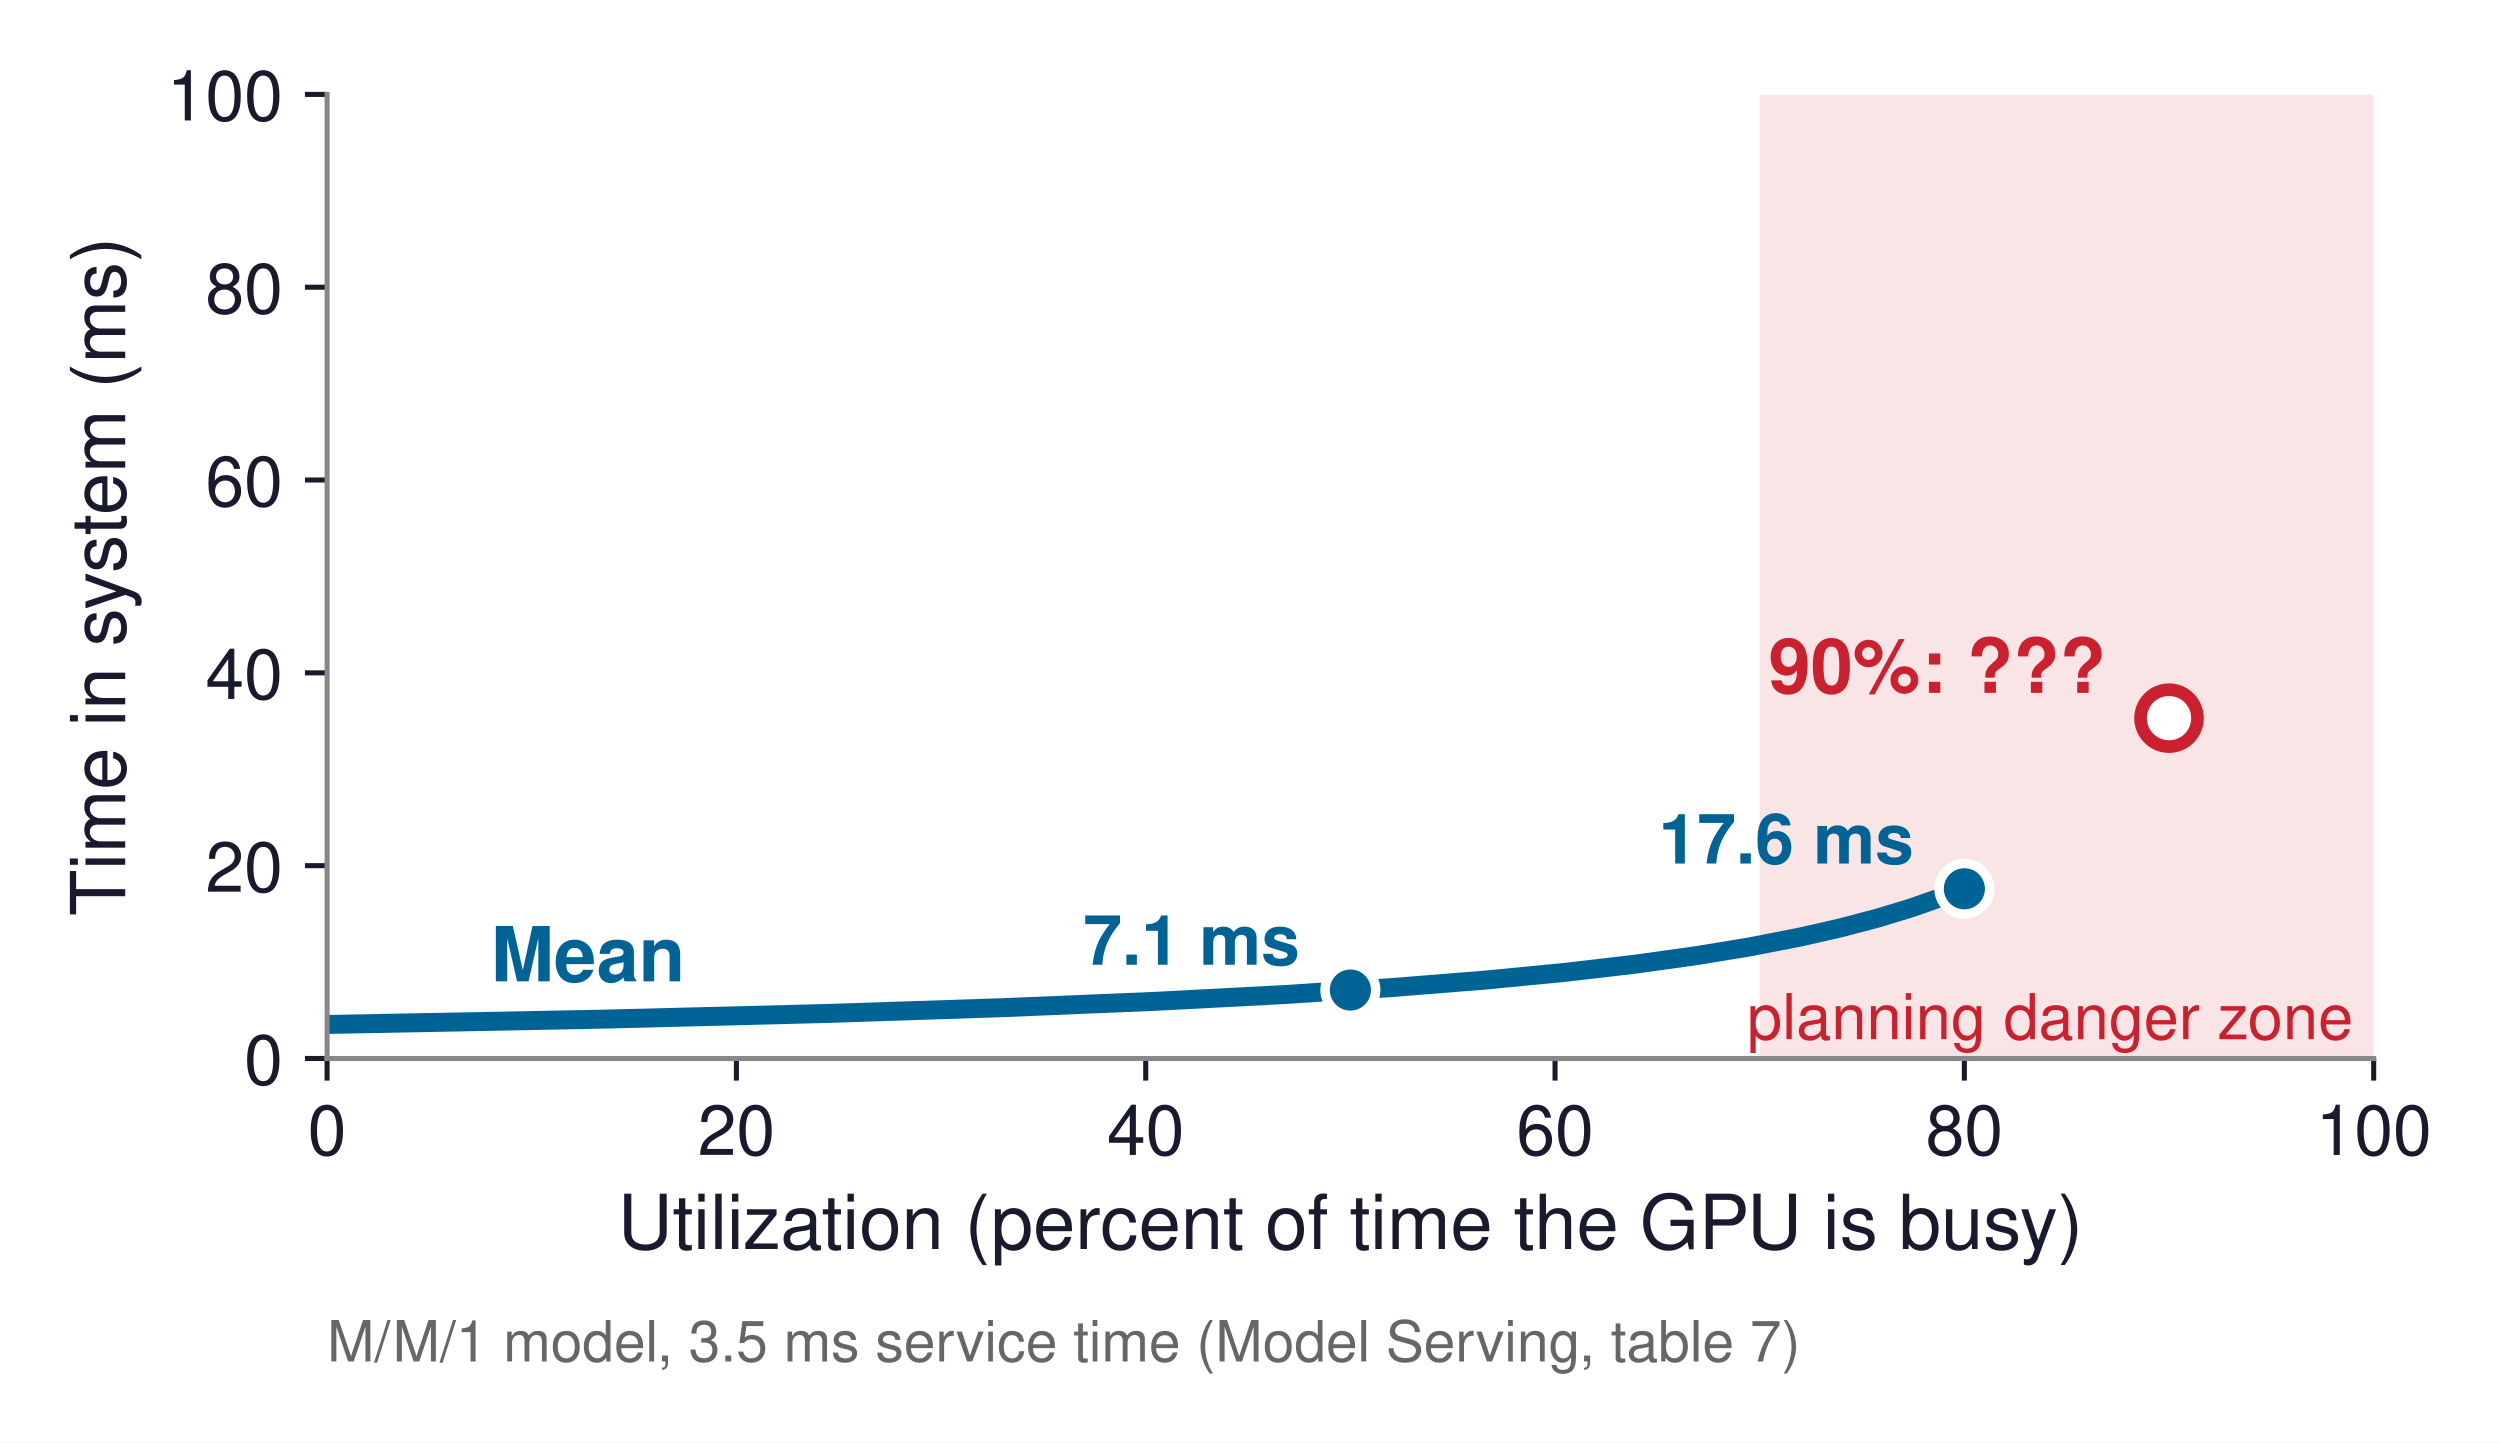
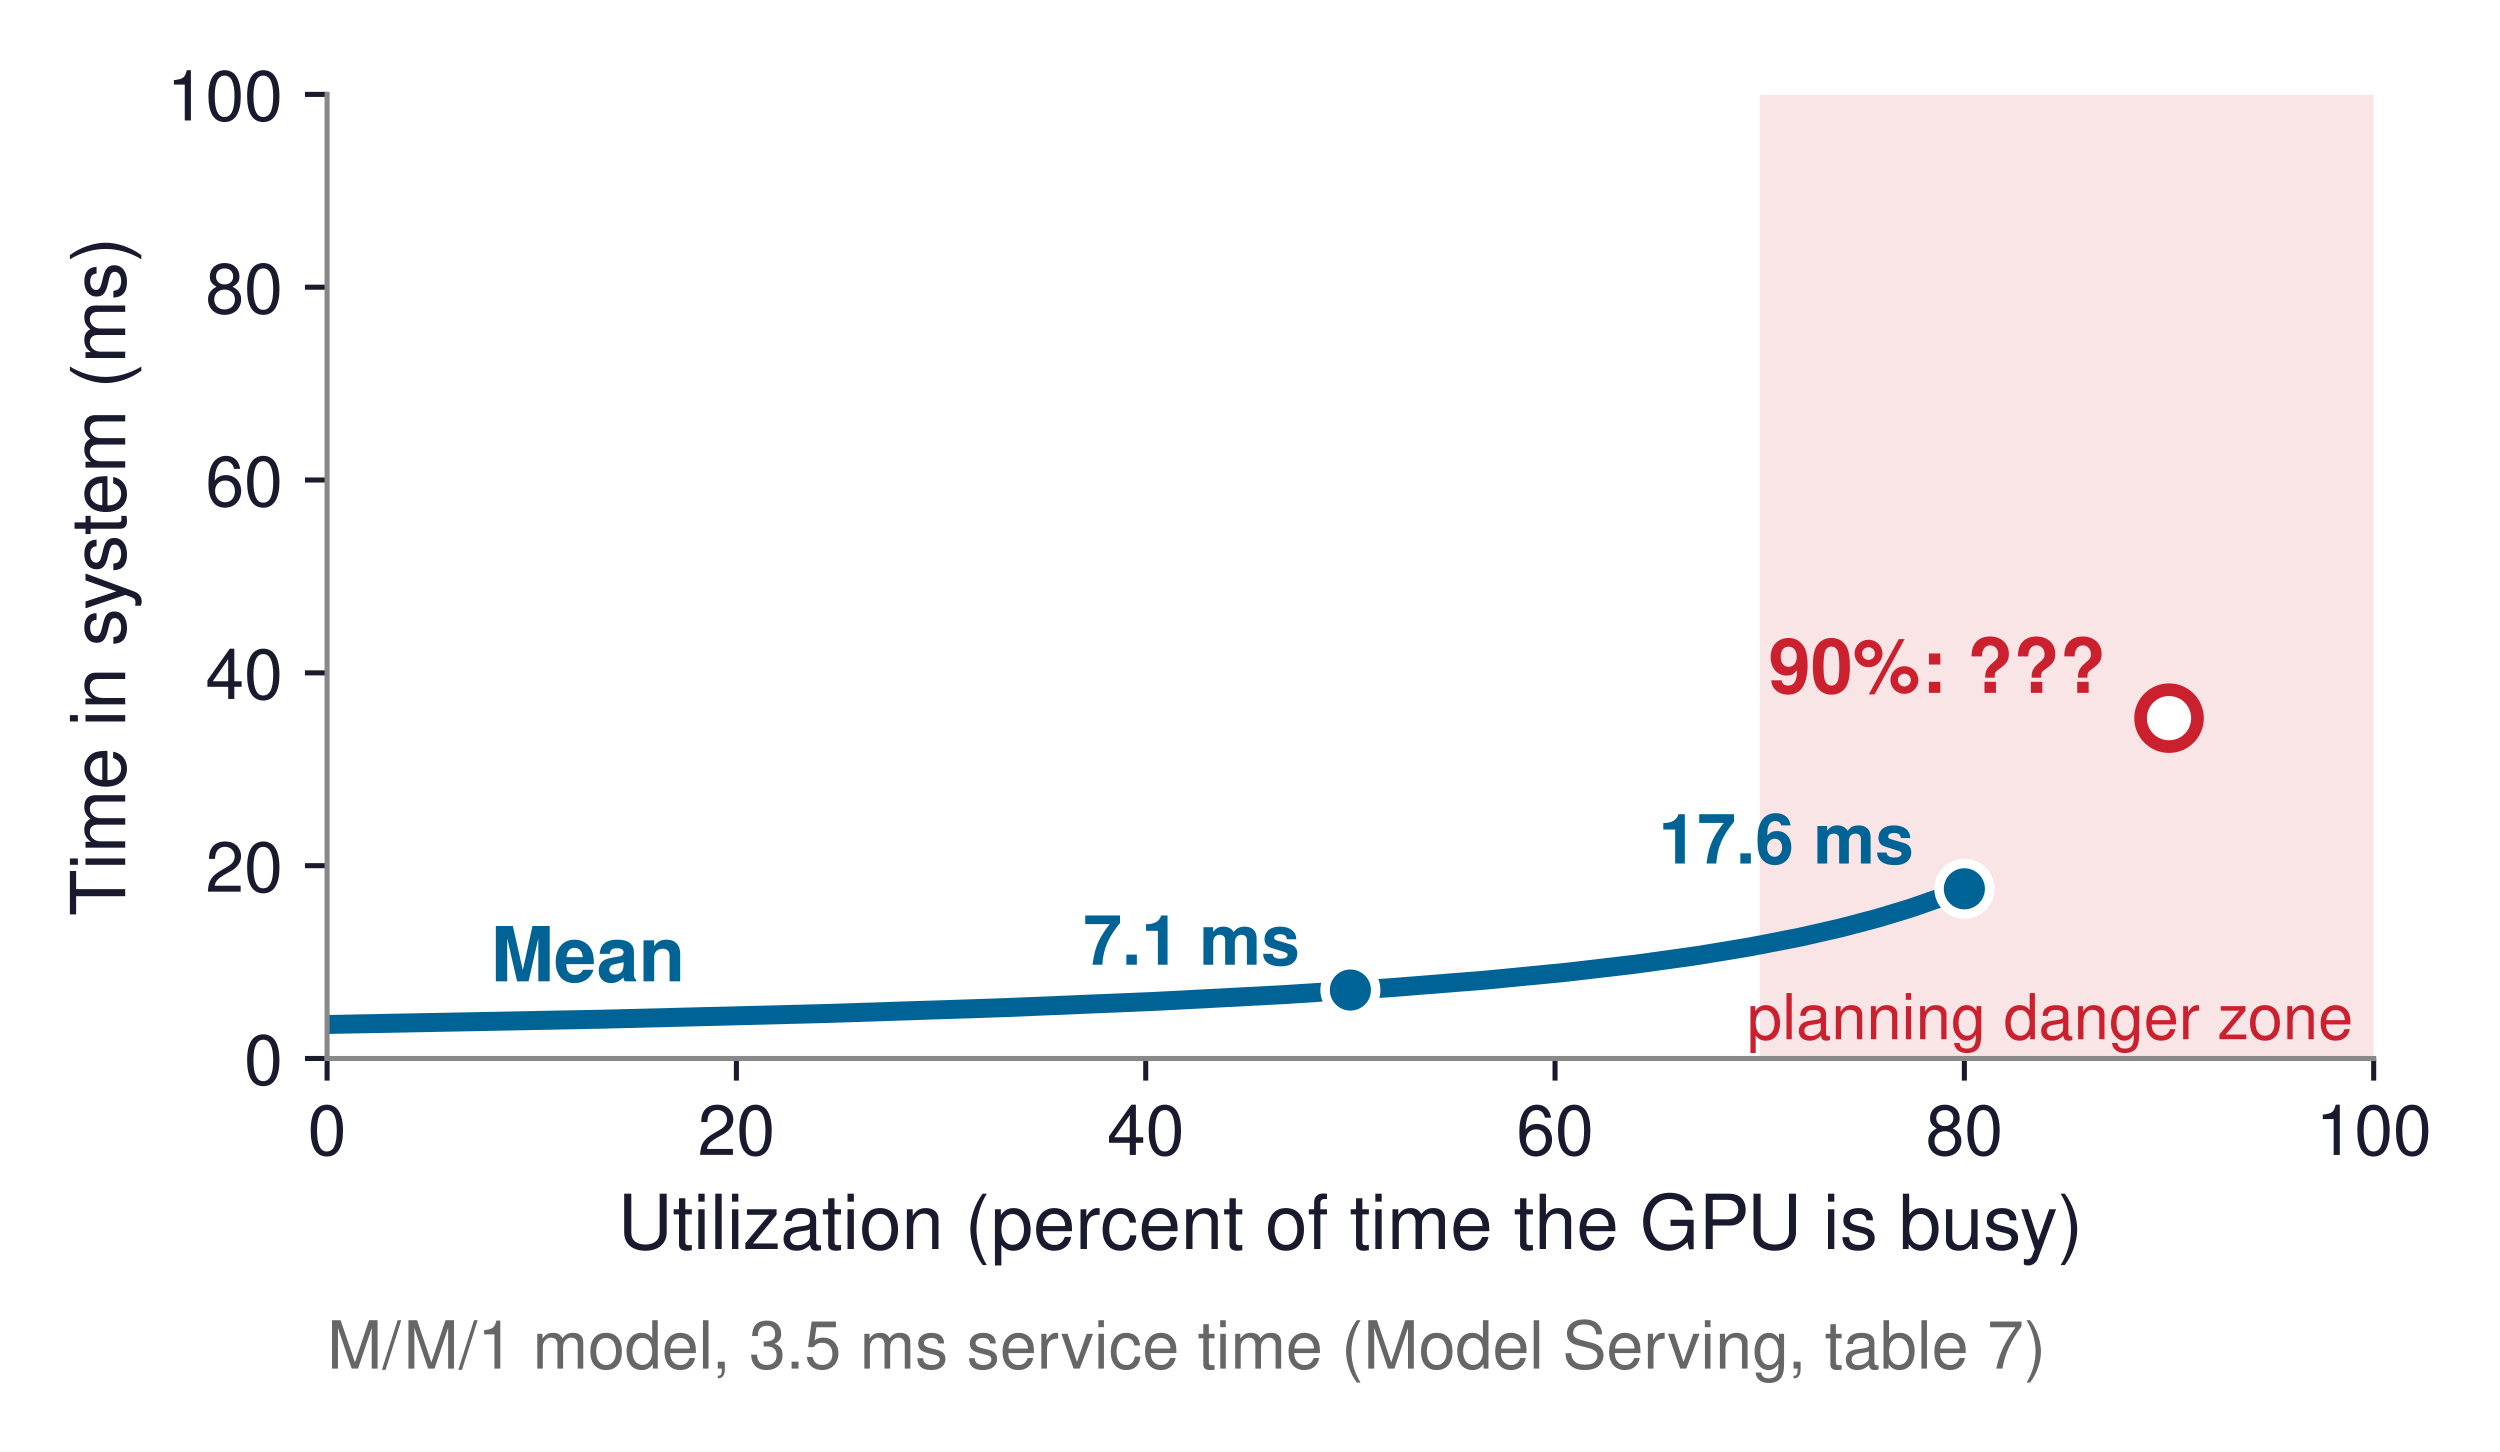
- <svg xmlns="http://www.w3.org/2000/svg" xmlns:xlink="http://www.w3.org/1999/xlink" width="395.339pt" height="228.09pt" viewBox="0 0 395.339 228.09" version="1.1">
+ <svg xmlns="http://www.w3.org/2000/svg" xmlns:xlink="http://www.w3.org/1999/xlink" width="395.339pt" height="229.547pt" viewBox="0 0 395.339 229.547" version="1.1">
  <defs>
    <style type="text/css">*{stroke-linejoin: round; stroke-linecap: butt}</style>
  </defs>
  <g id="figure_1">
    <g id="patch_1">
-       <path d="M 0 228.09  L 395.339 228.09  L 395.339 0  L 0 0  z " style="fill: #ffffff" />
+       <path d="M 0 229.547  L 395.339 229.547  L 395.339 -0  L 0 -0  z " style="fill: #ffffff" />
    </g>
    <g id="axes_1">
      <g id="patch_2">
        <path d="M 51.724 167.385  L 375.364 167.385  L 375.364 14.925  L 51.724 14.925  z " style="fill: #ffffff" />
      </g>
      <g id="patch_3">
-         <path d="M 278.272 167.385  L 375.364 167.385  L 375.364 14.925  L 278.272 14.925  z " clip-path="url(#p0e707a5212)" style="fill: #f5d2d5; opacity: 0.6" />
+         <path d="M 278.272 167.385  L 375.364 167.385  L 375.364 14.925  L 278.272 14.925  z " clip-path="url(#p22a7f02dc8)" style="fill: #f5d2d5; opacity: 0.6" />
      </g>
      <g id="matplotlib.axis_1">
        <g id="xtick_1">
          <g id="line2d_1">
            <defs>
-               <path id="ma2dd06783f" d="M 0 0  L 0 3.5  " style="stroke: #1a1a2e; stroke-width: 0.8" />
+               <path id="mb5fb875bd5" d="M 0 0  L 0 3.5  " style="stroke: #1a1a2e; stroke-width: 0.8" />
            </defs>
            <g>
-               <use xlink:href="#ma2dd06783f" x="51.724" y="167.385" style="fill: #1a1a2e; stroke: #1a1a2e; stroke-width: 0.8" />
+               <use xlink:href="#mb5fb875bd5" x="51.724" y="167.385" style="fill: #1a1a2e; stroke: #1a1a2e; stroke-width: 0.8" />
            </g>
          </g>
          <g id="text_1">
            <text style="font-size: 11px; font-family: 'Helvetica', 'Arial', 'DejaVu Sans', sans-serif; text-anchor: middle; fill: #1a1a2e" x="51.724" y="182.635" transform="rotate(-0 51.72359 182.635)">0</text>
          </g>
        </g>
        <g id="xtick_2">
          <g id="line2d_2">
            <g>
-               <use xlink:href="#ma2dd06783f" x="116.452" y="167.385" style="fill: #1a1a2e; stroke: #1a1a2e; stroke-width: 0.8" />
+               <use xlink:href="#mb5fb875bd5" x="116.452" y="167.385" style="fill: #1a1a2e; stroke: #1a1a2e; stroke-width: 0.8" />
            </g>
          </g>
          <g id="text_2">
            <text style="font-size: 11px; font-family: 'Helvetica', 'Arial', 'DejaVu Sans', sans-serif; text-anchor: middle; fill: #1a1a2e" x="116.452" y="182.635" transform="rotate(-0 116.4516 182.635)">20</text>
          </g>
        </g>
        <g id="xtick_3">
          <g id="line2d_3">
            <g>
-               <use xlink:href="#ma2dd06783f" x="181.18" y="167.385" style="fill: #1a1a2e; stroke: #1a1a2e; stroke-width: 0.8" />
+               <use xlink:href="#mb5fb875bd5" x="181.18" y="167.385" style="fill: #1a1a2e; stroke: #1a1a2e; stroke-width: 0.8" />
            </g>
          </g>
          <g id="text_3">
            <text style="font-size: 11px; font-family: 'Helvetica', 'Arial', 'DejaVu Sans', sans-serif; text-anchor: middle; fill: #1a1a2e" x="181.18" y="182.635" transform="rotate(-0 181.1796 182.635)">40</text>
          </g>
        </g>
        <g id="xtick_4">
          <g id="line2d_4">
            <g>
-               <use xlink:href="#ma2dd06783f" x="245.908" y="167.385" style="fill: #1a1a2e; stroke: #1a1a2e; stroke-width: 0.8" />
+               <use xlink:href="#mb5fb875bd5" x="245.908" y="167.385" style="fill: #1a1a2e; stroke: #1a1a2e; stroke-width: 0.8" />
            </g>
          </g>
          <g id="text_4">
            <text style="font-size: 11px; font-family: 'Helvetica', 'Arial', 'DejaVu Sans', sans-serif; text-anchor: middle; fill: #1a1a2e" x="245.908" y="182.635" transform="rotate(-0 245.9076 182.635)">60</text>
          </g>
        </g>
        <g id="xtick_5">
          <g id="line2d_5">
            <g>
-               <use xlink:href="#ma2dd06783f" x="310.636" y="167.385" style="fill: #1a1a2e; stroke: #1a1a2e; stroke-width: 0.8" />
+               <use xlink:href="#mb5fb875bd5" x="310.636" y="167.385" style="fill: #1a1a2e; stroke: #1a1a2e; stroke-width: 0.8" />
            </g>
          </g>
          <g id="text_5">
            <text style="font-size: 11px; font-family: 'Helvetica', 'Arial', 'DejaVu Sans', sans-serif; text-anchor: middle; fill: #1a1a2e" x="310.636" y="182.635" transform="rotate(-0 310.6356 182.635)">80</text>
          </g>
        </g>
        <g id="xtick_6">
          <g id="line2d_6">
            <g>
-               <use xlink:href="#ma2dd06783f" x="375.364" y="167.385" style="fill: #1a1a2e; stroke: #1a1a2e; stroke-width: 0.8" />
+               <use xlink:href="#mb5fb875bd5" x="375.364" y="167.385" style="fill: #1a1a2e; stroke: #1a1a2e; stroke-width: 0.8" />
            </g>
          </g>
          <g id="text_6">
            <text style="font-size: 11px; font-family: 'Helvetica', 'Arial', 'DejaVu Sans', sans-serif; text-anchor: middle; fill: #1a1a2e" x="375.364" y="182.635" transform="rotate(-0 375.3636 182.635)">100</text>
          </g>
        </g>
        <g id="text_7">
          <text style="font-size: 12px; font-family: 'Helvetica', 'Arial', 'DejaVu Sans', sans-serif; text-anchor: middle; fill: #1a1a2e" x="213.544" y="197.504" transform="rotate(-0 213.5436 197.5041)">Utilization (percent of time the GPU is busy)</text>
        </g>
      </g>
      <g id="matplotlib.axis_2">
        <g id="ytick_1">
          <g id="line2d_7">
            <defs>
-               <path id="mc533832360" d="M 0 0  L -3.5 0  " style="stroke: #1a1a2e; stroke-width: 0.8" />
+               <path id="m91ab903055" d="M 0 0  L -3.5 0  " style="stroke: #1a1a2e; stroke-width: 0.8" />
            </defs>
            <g>
-               <use xlink:href="#mc533832360" x="51.724" y="167.385" style="fill: #1a1a2e; stroke: #1a1a2e; stroke-width: 0.8" />
+               <use xlink:href="#m91ab903055" x="51.724" y="167.385" style="fill: #1a1a2e; stroke: #1a1a2e; stroke-width: 0.8" />
            </g>
          </g>
          <g id="text_8">
            <text style="font-size: 11px; font-family: 'Helvetica', 'Arial', 'DejaVu Sans', sans-serif; text-anchor: end; fill: #1a1a2e" x="44.724" y="171.51" transform="rotate(-0 44.72359 171.51)">0</text>
          </g>
        </g>
        <g id="ytick_2">
          <g id="line2d_8">
            <g>
-               <use xlink:href="#mc533832360" x="51.724" y="136.893" style="fill: #1a1a2e; stroke: #1a1a2e; stroke-width: 0.8" />
+               <use xlink:href="#m91ab903055" x="51.724" y="136.893" style="fill: #1a1a2e; stroke: #1a1a2e; stroke-width: 0.8" />
            </g>
          </g>
          <g id="text_9">
            <text style="font-size: 11px; font-family: 'Helvetica', 'Arial', 'DejaVu Sans', sans-serif; text-anchor: end; fill: #1a1a2e" x="44.724" y="141.018" transform="rotate(-0 44.72359 141.018)">20</text>
          </g>
        </g>
        <g id="ytick_3">
          <g id="line2d_9">
            <g>
-               <use xlink:href="#mc533832360" x="51.724" y="106.401" style="fill: #1a1a2e; stroke: #1a1a2e; stroke-width: 0.8" />
+               <use xlink:href="#m91ab903055" x="51.724" y="106.401" style="fill: #1a1a2e; stroke: #1a1a2e; stroke-width: 0.8" />
            </g>
          </g>
          <g id="text_10">
            <text style="font-size: 11px; font-family: 'Helvetica', 'Arial', 'DejaVu Sans', sans-serif; text-anchor: end; fill: #1a1a2e" x="44.724" y="110.526" transform="rotate(-0 44.72359 110.526)">40</text>
          </g>
        </g>
        <g id="ytick_4">
          <g id="line2d_10">
            <g>
-               <use xlink:href="#mc533832360" x="51.724" y="75.909" style="fill: #1a1a2e; stroke: #1a1a2e; stroke-width: 0.8" />
+               <use xlink:href="#m91ab903055" x="51.724" y="75.909" style="fill: #1a1a2e; stroke: #1a1a2e; stroke-width: 0.8" />
            </g>
          </g>
          <g id="text_11">
            <text style="font-size: 11px; font-family: 'Helvetica', 'Arial', 'DejaVu Sans', sans-serif; text-anchor: end; fill: #1a1a2e" x="44.724" y="80.034" transform="rotate(-0 44.72359 80.034)">60</text>
          </g>
        </g>
        <g id="ytick_5">
          <g id="line2d_11">
            <g>
-               <use xlink:href="#mc533832360" x="51.724" y="45.417" style="fill: #1a1a2e; stroke: #1a1a2e; stroke-width: 0.8" />
+               <use xlink:href="#m91ab903055" x="51.724" y="45.417" style="fill: #1a1a2e; stroke: #1a1a2e; stroke-width: 0.8" />
            </g>
          </g>
          <g id="text_12">
            <text style="font-size: 11px; font-family: 'Helvetica', 'Arial', 'DejaVu Sans', sans-serif; text-anchor: end; fill: #1a1a2e" x="44.724" y="49.542" transform="rotate(-0 44.72359 49.542)">80</text>
          </g>
        </g>
        <g id="ytick_6">
          <g id="line2d_12">
            <g>
-               <use xlink:href="#mc533832360" x="51.724" y="14.925" style="fill: #1a1a2e; stroke: #1a1a2e; stroke-width: 0.8" />
+               <use xlink:href="#m91ab903055" x="51.724" y="14.925" style="fill: #1a1a2e; stroke: #1a1a2e; stroke-width: 0.8" />
            </g>
          </g>
          <g id="text_13">
            <text style="font-size: 11px; font-family: 'Helvetica', 'Arial', 'DejaVu Sans', sans-serif; text-anchor: end; fill: #1a1a2e" x="44.724" y="19.05" transform="rotate(-0 44.72359 19.05)">100</text>
          </g>
        </g>
        <g id="text_14">
          <text style="font-size: 12px; font-family: 'Helvetica', 'Arial', 'DejaVu Sans', sans-serif; text-anchor: middle; fill: #1a1a2e" x="19.8" y="91.155" transform="rotate(-90 19.8 91.155)">Time in system (ms)</text>
        </g>
      </g>
      <g id="line2d_13">
-         <path d="M 51.724 162.003  L 95.2 161.168  L 130.241 160.279  L 158.792 159.342  L 182.802 158.34  L 202.918 157.285  L 219.789 156.189  L 234.714 155.001  L 247.692 153.742  L 258.723 152.452  L 268.457 151.092  L 276.893 149.697  L 284.68 148.178  L 291.169 146.698  L 297.009 145.156  L 302.2 143.578  L 307.391 141.76  L 310.636 140.476  L 310.636 140.476  " clip-path="url(#p0e707a5212)" style="fill: none; stroke: #006395; stroke-width: 3; stroke-linecap: square" />
+         <path d="M 51.724 162.006  L 95.2 161.171  L 130.241 160.283  L 158.792 159.347  L 182.802 158.344  L 202.918 157.29  L 219.789 156.195  L 234.714 155.008  L 247.692 153.75  L 258.723 152.46  L 268.457 151.101  L 276.893 149.706  L 284.68 148.188  L 291.169 146.708  L 297.009 145.167  L 302.2 143.591  L 307.391 141.774  L 310.636 140.49  L 310.636 140.49  " clip-path="url(#p22a7f02dc8)" style="fill: none; stroke: #006395; stroke-width: 3; stroke-linecap: square" />
      </g>
      <g id="patch_4">
        <path d="M 51.724 167.385  L 51.724 14.925  " style="fill: none; stroke: #888888; stroke-width: 0.8; stroke-linejoin: miter; stroke-linecap: square" />
      </g>
      <g id="patch_5">
        <path d="M 51.724 167.385  L 375.364 167.385  " style="fill: none; stroke: #888888; stroke-width: 0.8; stroke-linejoin: miter; stroke-linecap: square" />
      </g>
      <g id="text_15">
        <text style="font-weight: 700; font-size: 11px; font-family: 'Helvetica', 'Arial', 'DejaVu Sans', sans-serif; text-anchor: end; fill: #006395" x="205.544" y="152.56" transform="rotate(-0 205.5436 152.5603)">7.1 ms</text>
      </g>
      <g id="text_16">
        <text style="font-weight: 700; font-size: 11px; font-family: 'Helvetica', 'Arial', 'DejaVu Sans', sans-serif; text-anchor: end; fill: #006395" x="302.636" y="136.552" transform="rotate(-0 302.6356 136.552)">17.6 ms</text>
      </g>
      <g id="text_17">
        <text style="font-weight: 700; font-size: 12px; font-family: 'Helvetica', 'Arial', 'DejaVu Sans', sans-serif; text-anchor: end; fill: #cb202d" x="333" y="109.567" transform="rotate(-0 332.9996 109.5666)">90%: ???</text>
      </g>
      <g id="text_18">
        <text style="font-weight: 700; font-size: 12px; font-family: 'Helvetica', 'Arial', 'DejaVu Sans', sans-serif; text-anchor: start; fill: #006395" x="77.615" y="155.188" transform="rotate(-0 77.61479 155.1882)">Mean</text>
      </g>
      <g id="text_19">
        <text style="font-size: 10px; font-family: 'Helvetica', 'Arial', 'DejaVu Sans', sans-serif; text-anchor: end; fill: #cb202d" x="372.127" y="164.336" transform="rotate(-0 372.1272 164.3358)">planning danger zone</text>
      </g>
      <g id="text_20">
-         <text style="font-size: 9px; font-family: 'Helvetica', 'Arial', 'DejaVu Sans', sans-serif; text-anchor: start; fill: #666666" x="51.724" y="215.299" transform="rotate(-0 51.72359 215.2992)">M/M/1 model, 3.5 ms service time (Model Serving, table 7)</text>
+         <text style="font-size: 10.5px; font-family: 'Helvetica', 'Arial', 'DejaVu Sans', sans-serif; text-anchor: start; fill: #666666" x="51.724" y="216.424" transform="rotate(-0 51.72359 216.4242)">M/M/1 model, 3.5 ms service time (Model Serving, table 7)</text>
      </g>
      <g id="line2d_14">
        <defs>
-           <path id="mc6d97718ec" d="M 0 4  C 1.061 4 2.078 3.579 2.828 2.828  C 3.579 2.078 4 1.061 4 0  C 4 -1.061 3.579 -2.078 2.828 -2.828  C 2.078 -3.579 1.061 -4 0 -4  C -1.061 -4 -2.078 -3.579 -2.828 -2.828  C -3.579 -2.078 -4 -1.061 -4 0  C -4 1.061 -3.579 2.078 -2.828 2.828  C -2.078 3.579 -1.061 4 0 4  z " style="stroke: #ffffff; stroke-width: 1.5" />
+           <path id="m96df066210" d="M 0 4  C 1.061 4 2.078 3.579 2.828 2.828  C 3.579 2.078 4 1.061 4 0  C 4 -1.061 3.579 -2.078 2.828 -2.828  C 2.078 -3.579 1.061 -4 0 -4  C -1.061 -4 -2.078 -3.579 -2.828 -2.828  C -3.579 -2.078 -4 -1.061 -4 0  C -4 1.061 -3.579 2.078 -2.828 2.828  C -2.078 3.579 -1.061 4 0 4  z " style="stroke: #ffffff; stroke-width: 1.5" />
        </defs>
-         <g clip-path="url(#p0e707a5212)">
-           <use xlink:href="#mc6d97718ec" x="213.544" y="156.56" style="fill: #006395; stroke: #ffffff; stroke-width: 1.5" />
+         <g clip-path="url(#p22a7f02dc8)">
+           <use xlink:href="#m96df066210" x="213.544" y="156.56" style="fill: #006395; stroke: #ffffff; stroke-width: 1.5" />
        </g>
      </g>
      <g id="line2d_15">
-         <g clip-path="url(#p0e707a5212)">
-           <use xlink:href="#mc6d97718ec" x="310.636" y="140.552" style="fill: #006395; stroke: #ffffff; stroke-width: 1.5" />
+         <g clip-path="url(#p22a7f02dc8)">
+           <use xlink:href="#m96df066210" x="310.636" y="140.552" style="fill: #006395; stroke: #ffffff; stroke-width: 1.5" />
        </g>
      </g>
      <g id="line2d_16">
        <defs>
-           <path id="me168214572" d="M 0 4.5  C 1.193 4.5 2.338 4.026 3.182 3.182  C 4.026 2.338 4.5 1.193 4.5 0  C 4.5 -1.193 4.026 -2.338 3.182 -3.182  C 2.338 -4.026 1.193 -4.5 0 -4.5  C -1.193 -4.5 -2.338 -4.026 -3.182 -3.182  C -4.026 -2.338 -4.5 -1.193 -4.5 0  C -4.5 1.193 -4.026 2.338 -3.182 3.182  C -2.338 4.026 -1.193 4.5 0 4.5  z " style="stroke: #cb202d; stroke-width: 2" />
+           <path id="m2fe28b5b85" d="M 0 4.5  C 1.193 4.5 2.338 4.026 3.182 3.182  C 4.026 2.338 4.5 1.193 4.5 0  C 4.5 -1.193 4.026 -2.338 3.182 -3.182  C 2.338 -4.026 1.193 -4.5 0 -4.5  C -1.193 -4.5 -2.338 -4.026 -3.182 -3.182  C -4.026 -2.338 -4.5 -1.193 -4.5 0  C -4.5 1.193 -4.026 2.338 -3.182 3.182  C -2.338 4.026 -1.193 4.5 0 4.5  z " style="stroke: #cb202d; stroke-width: 2" />
        </defs>
-         <g clip-path="url(#p0e707a5212)">
-           <use xlink:href="#me168214572" x="343" y="113.567" style="fill: #ffffff; stroke: #cb202d; stroke-width: 2" />
+         <g clip-path="url(#p22a7f02dc8)">
+           <use xlink:href="#m2fe28b5b85" x="343" y="113.567" style="fill: #ffffff; stroke: #cb202d; stroke-width: 2" />
        </g>
      </g>
    </g>
  </g>
  <defs>
-     <clipPath id="p0e707a5212">
+     <clipPath id="p22a7f02dc8">
      <rect x="51.724" y="14.925" width="323.64" height="152.46" />
    </clipPath>
  </defs>
</svg>
